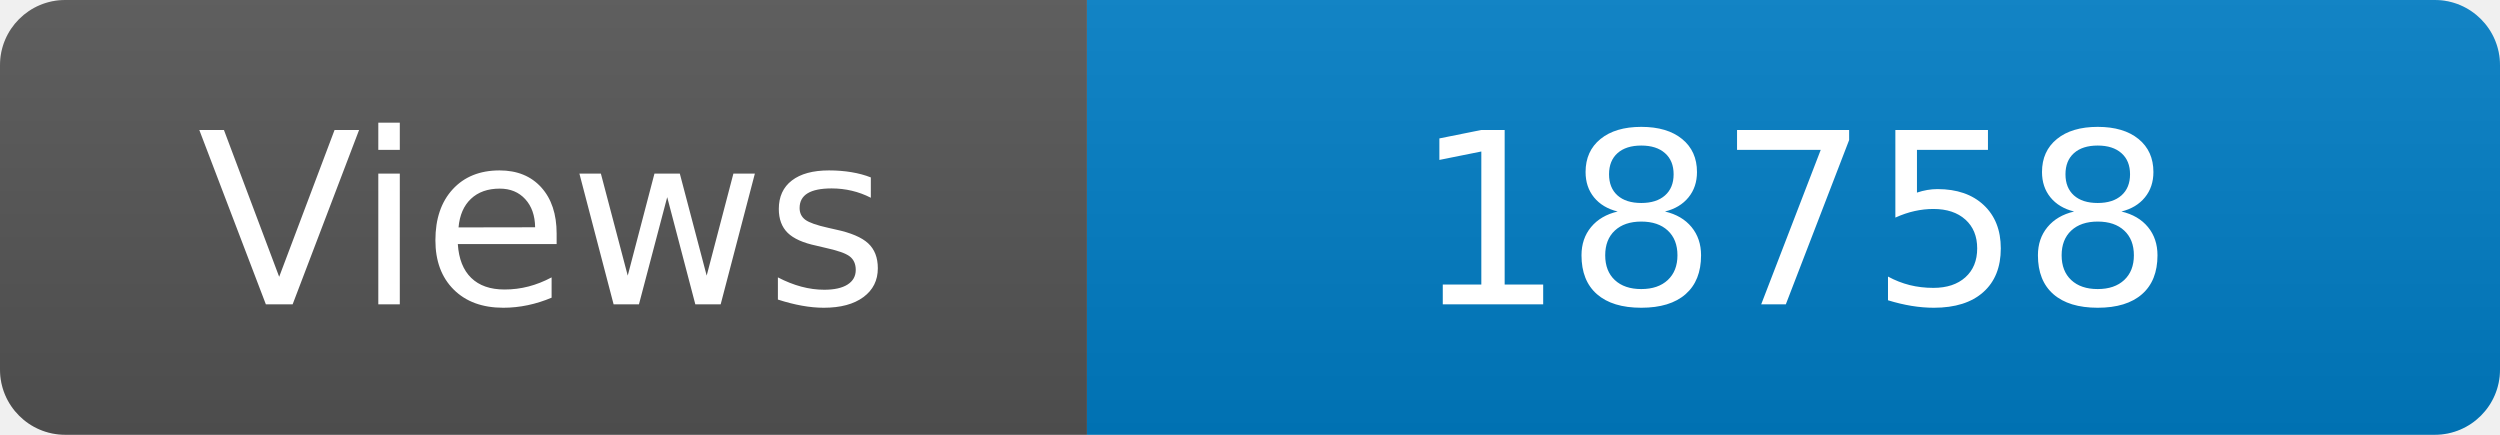
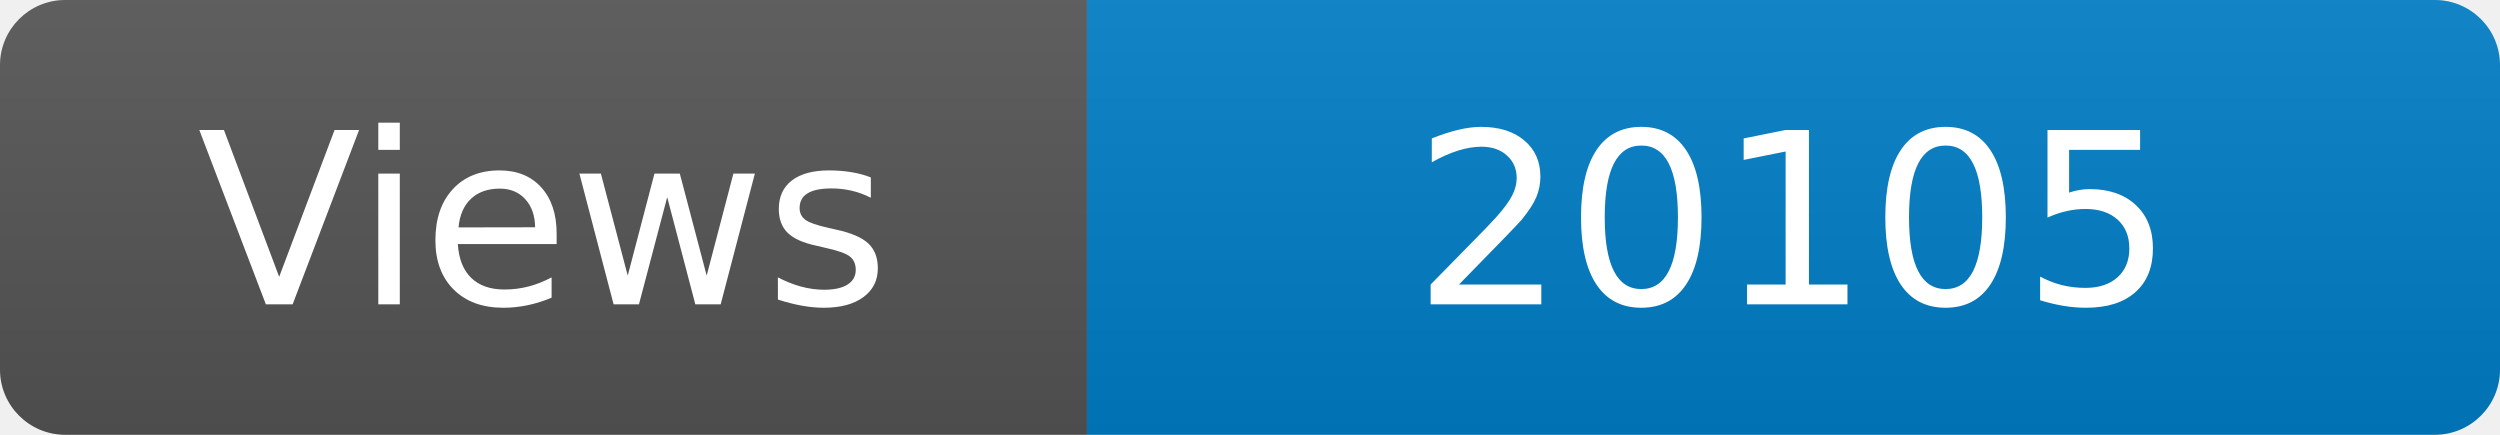
<svg xmlns="http://www.w3.org/2000/svg" width="115" height="20" role="img" aria-label="Maintained?: yes">
  <linearGradient id="s" x2="0" y2="100%">
    <stop offset="0" stop-color="#bbb" stop-opacity=".1" />
    <stop offset="1" stop-opacity=".1" />
  </linearGradient>
  <clipPath id="r">
    <rect width="115" height="20" rx="3" fill="#fff" />
  </clipPath>
  <g clip-path="url(#r)">
    <rect width="50" height="20" fill="#555" />
    <rect x="50" width="160" height="20" fill="#007ec6" />
    <rect width="115" height="20" fill="url(#s)" />
  </g>
  <g fill="#fff" text-anchor="middle" font-family="Verdana,Geneva,DejaVu Sans,sans-serif" font-size="110">
    <text x="250" y="140" transform="scale(.1)" fill="#fff">Views</text>
-     <text x="825" y="140" transform="scale(.1)" fill="#fff">18758</text>
+     <text x="825" y="140" transform="scale(.1)" fill="#fff">20105</text>
  </g>
</svg>
